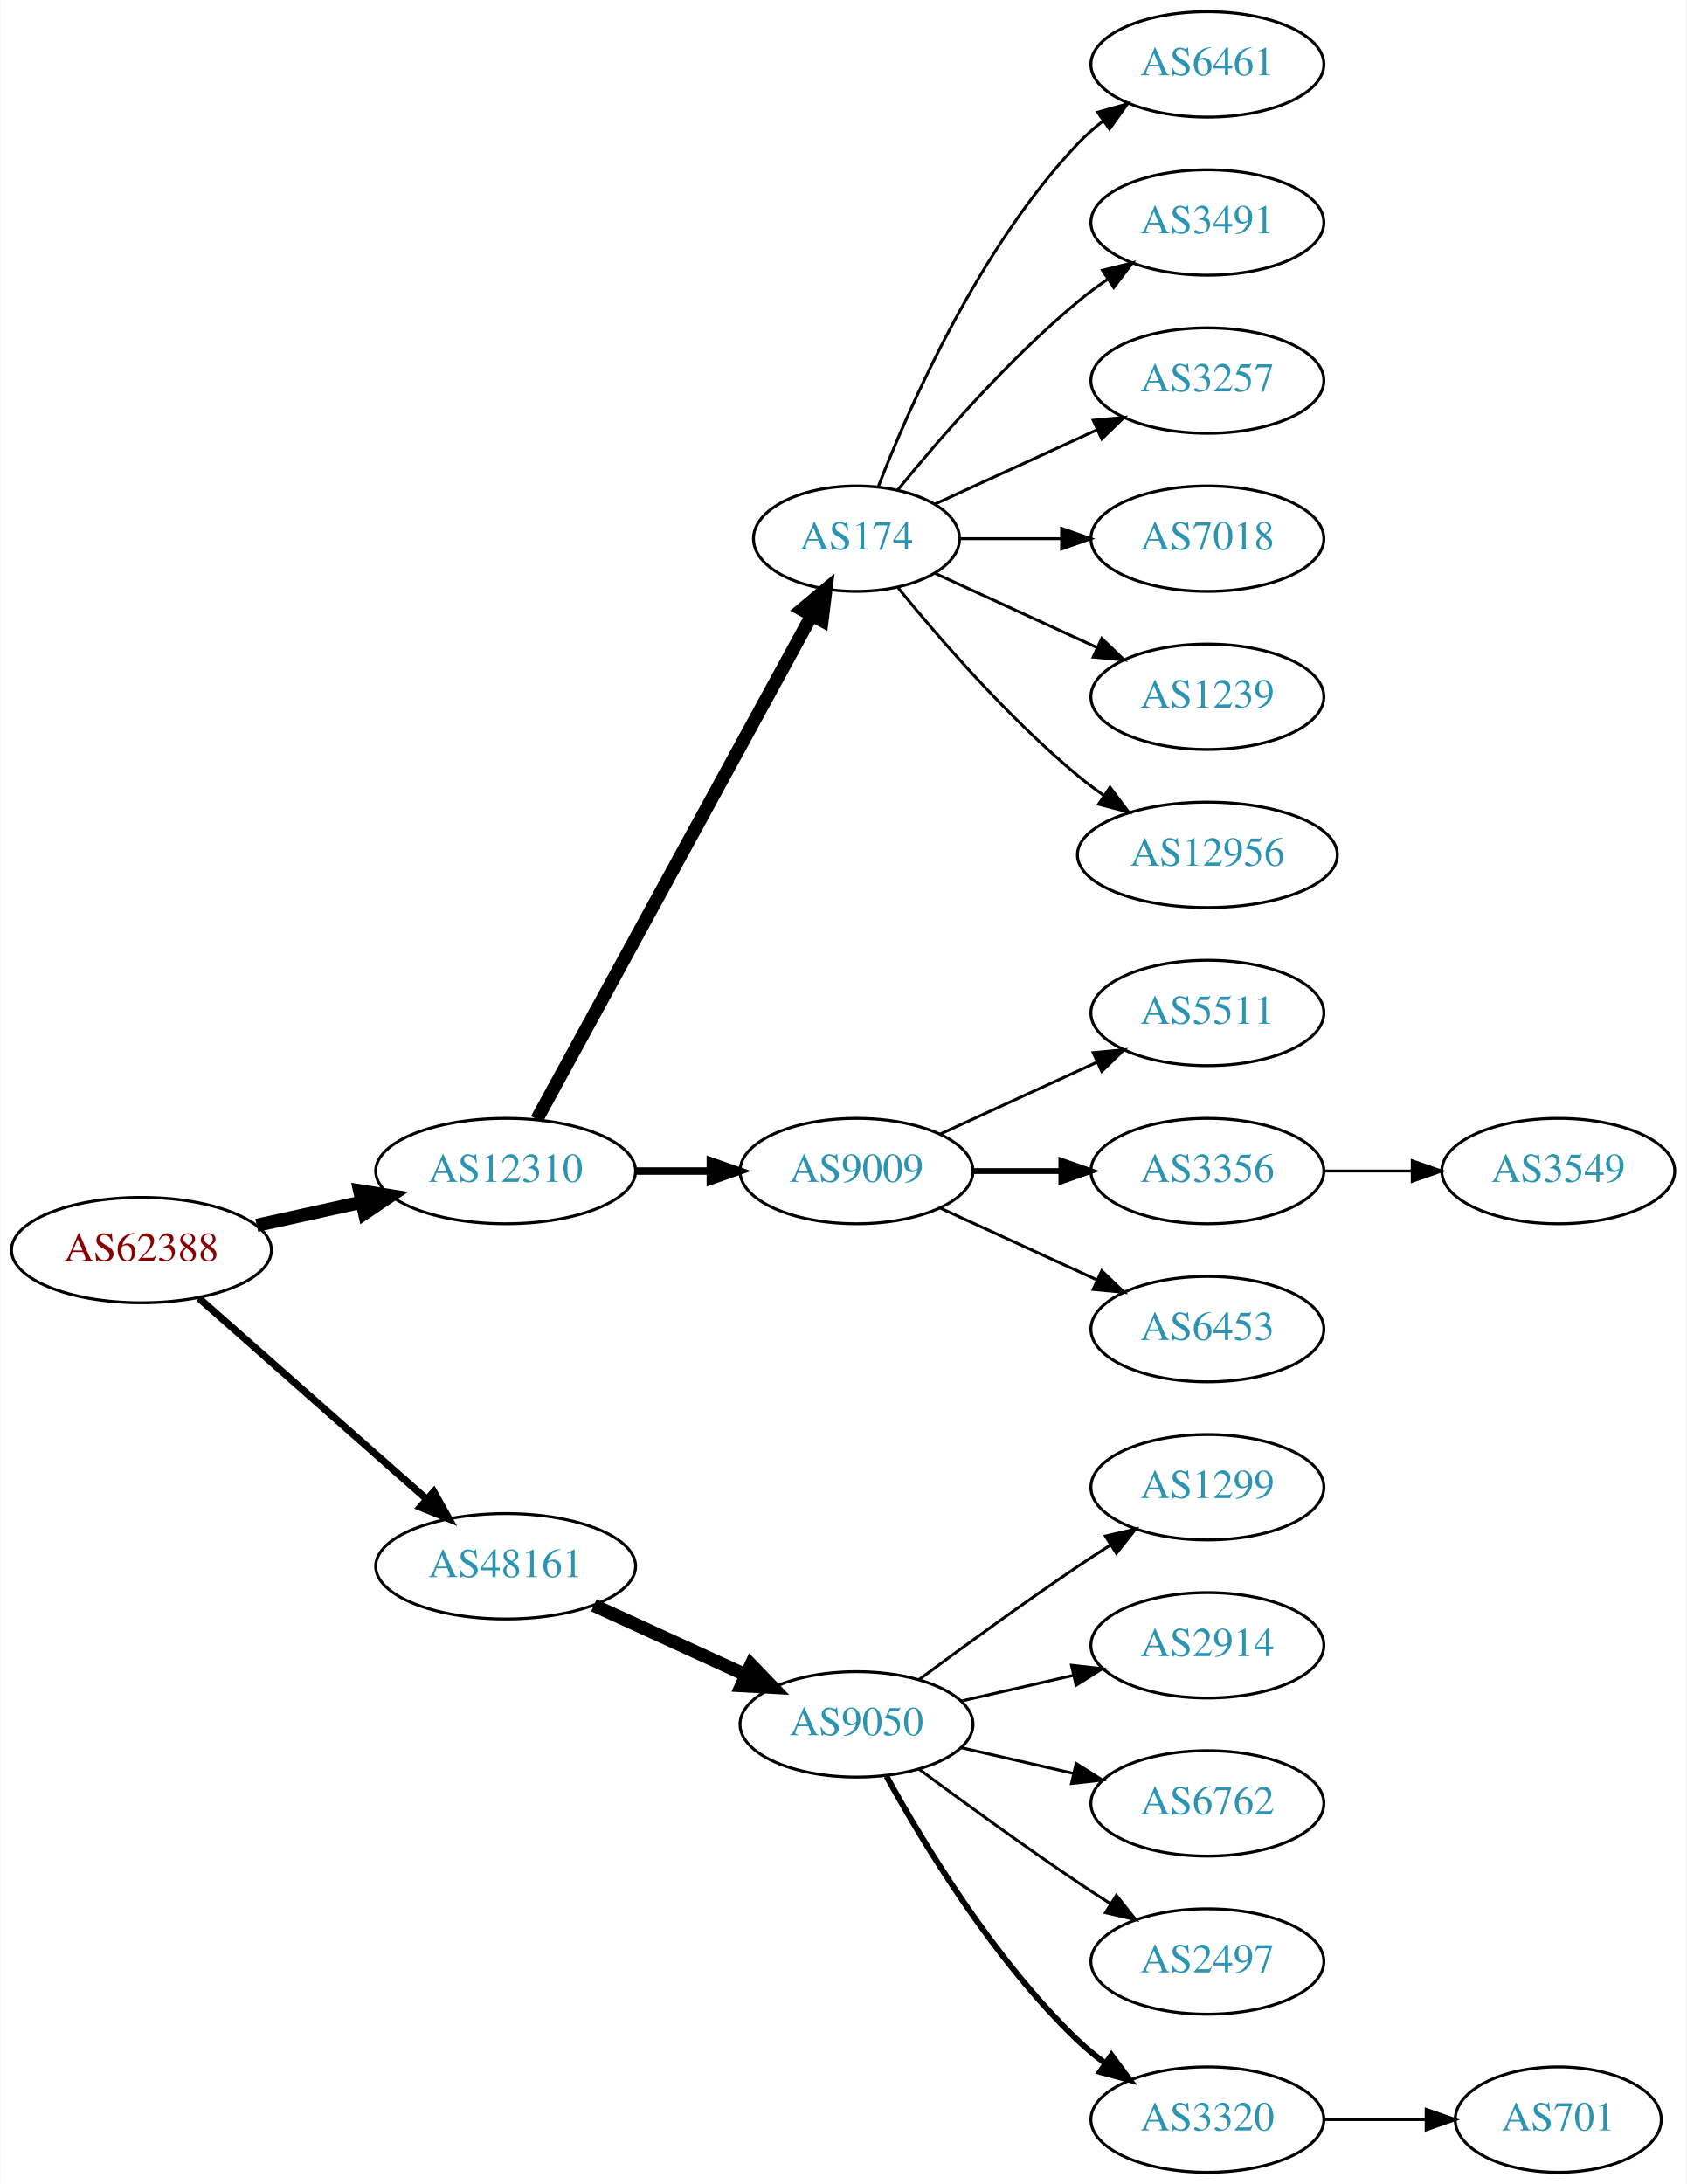
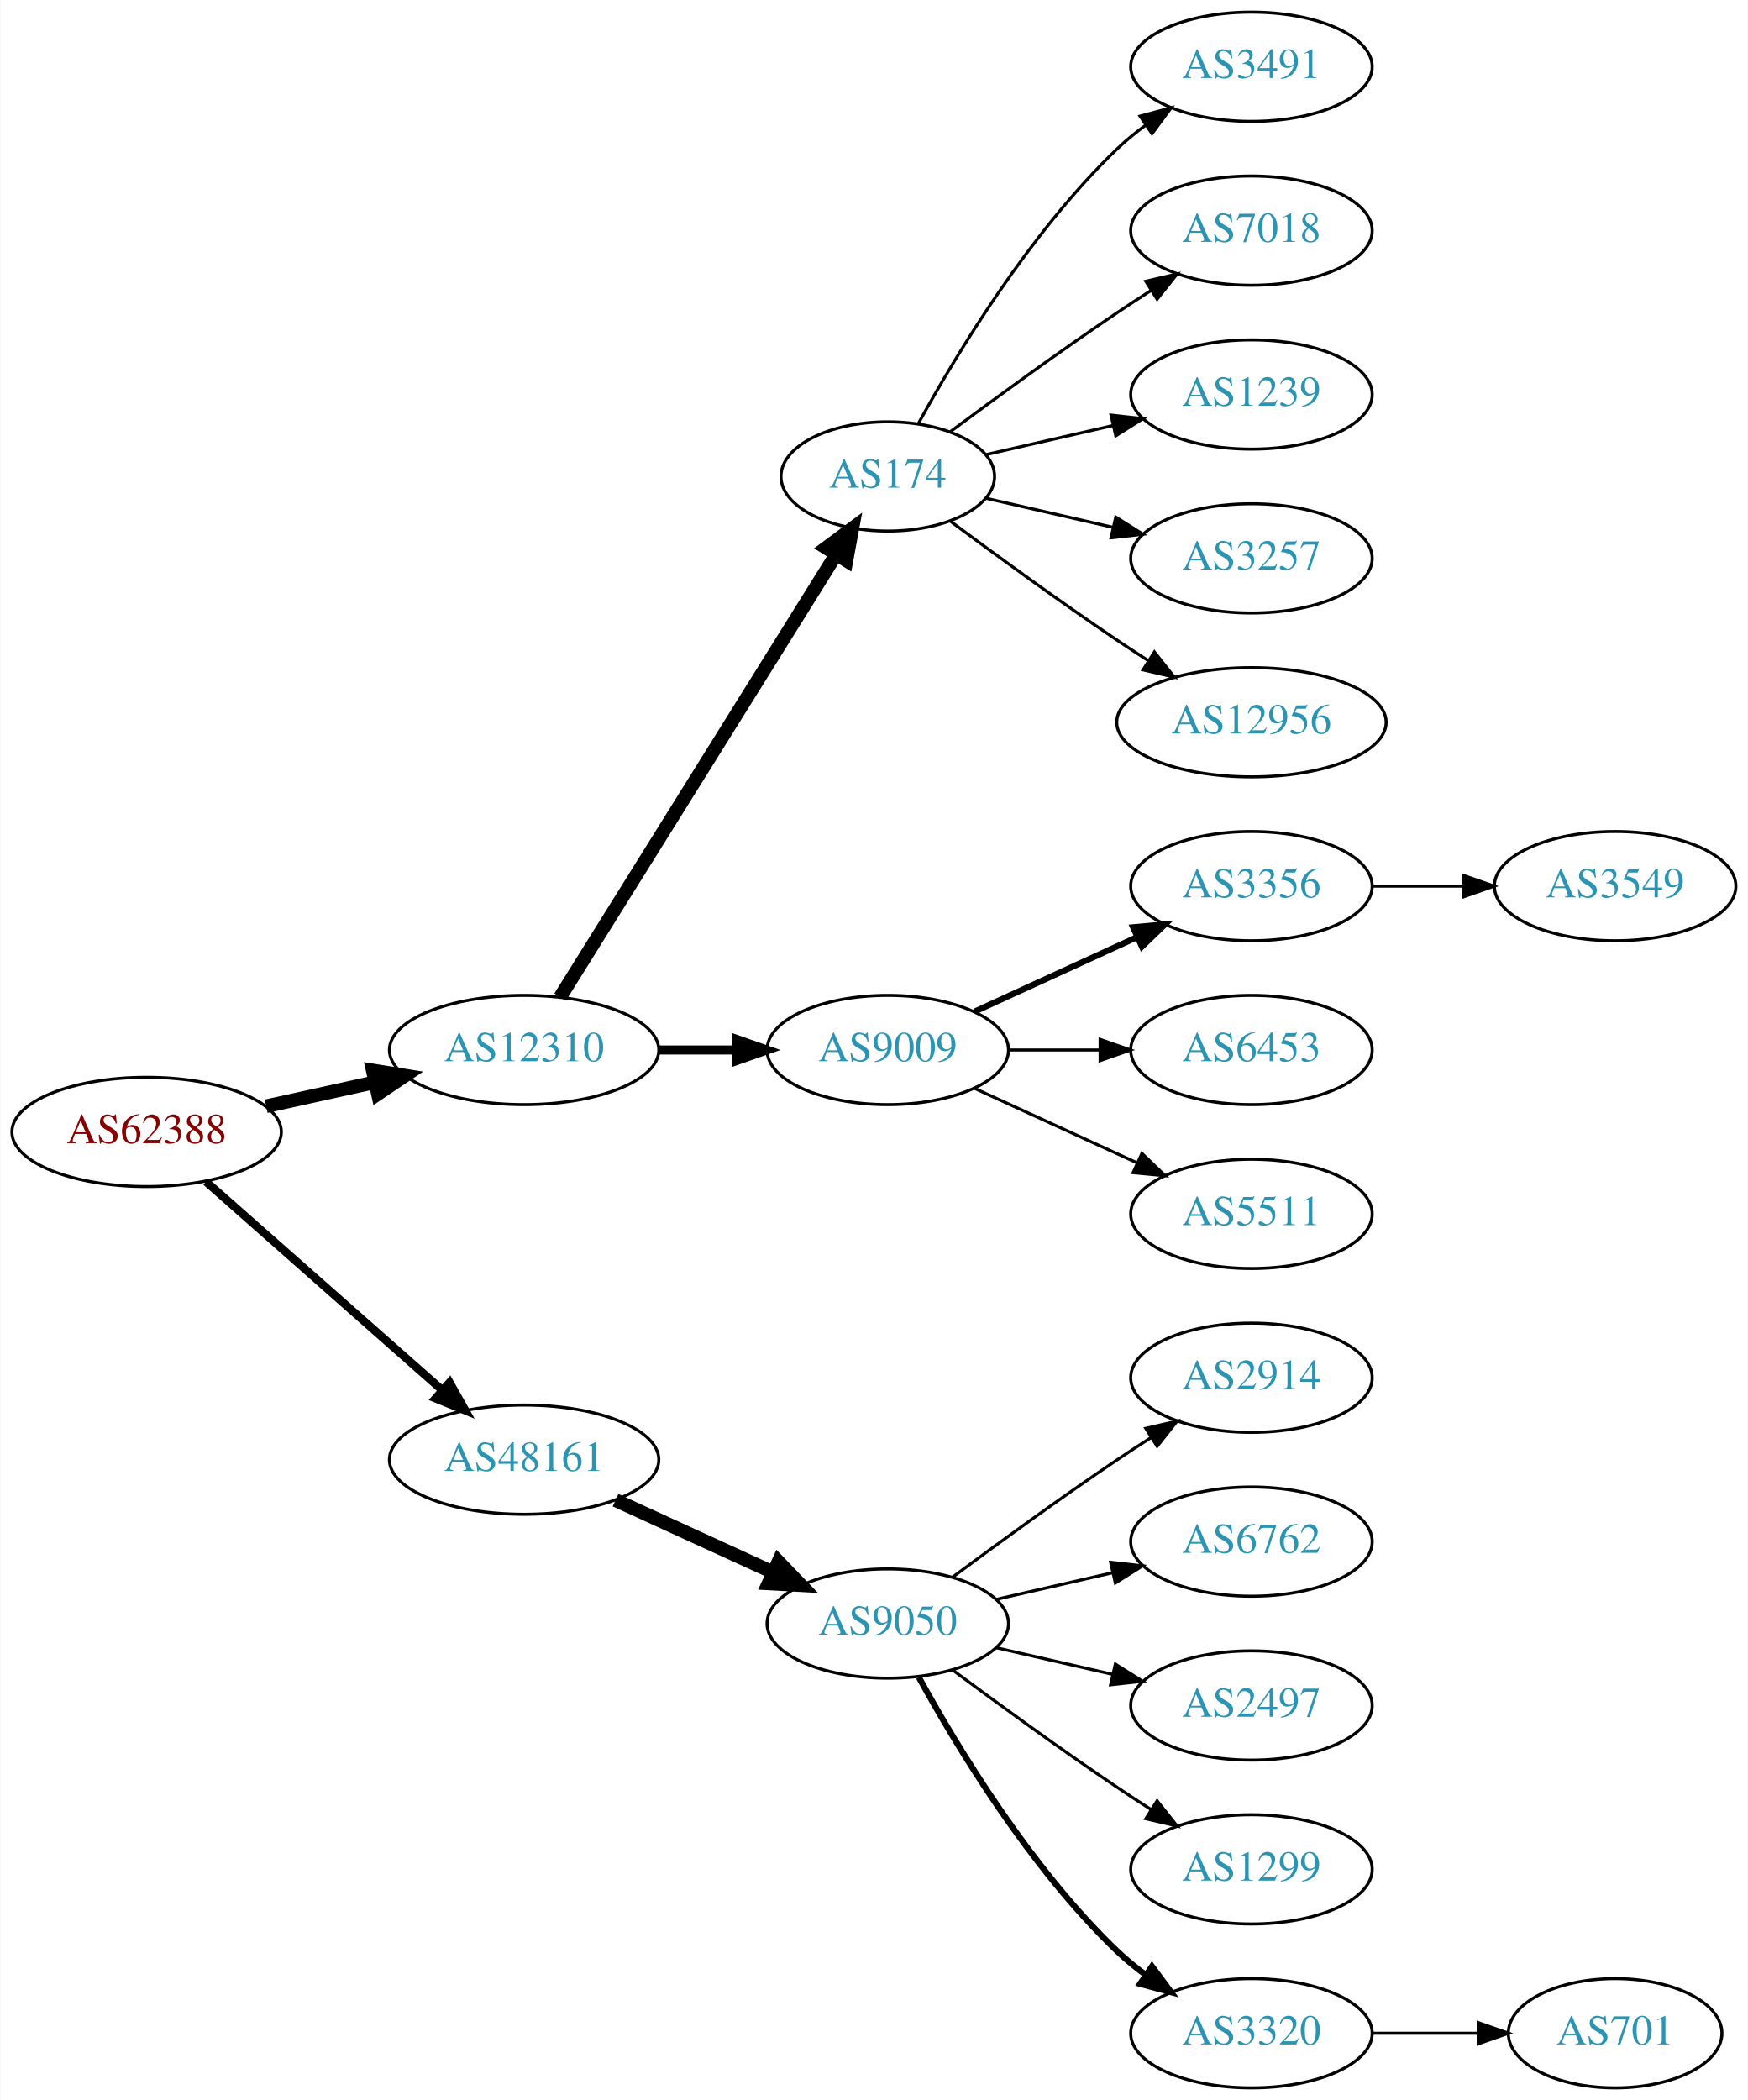
- <svg xmlns="http://www.w3.org/2000/svg" xmlns:xlink="http://www.w3.org/1999/xlink" width="576pt" height="746pt" viewBox="0.00 0.00 575.76 746.00">
-   <g id="graph0" class="graph" transform="scale(1 1) rotate(0) translate(4 742)">
-     <polygon fill="white" stroke="none" points="-4,4 -4,-742 571.762,-742 571.762,4 -4,4" />
+ <svg xmlns="http://www.w3.org/2000/svg" xmlns:xlink="http://www.w3.org/1999/xlink" width="576pt" height="692pt" viewBox="0.00 0.00 575.76 692.00">
+   <g id="graph0" class="graph" transform="scale(1 1) rotate(0) translate(4 688)">
+     <polygon fill="white" stroke="none" points="-4,4 -4,-688 571.762,-688 571.762,4 -4,4" />
    <g id="node1" class="node">
      <g id="a_node1">
        <a xlink:href="/asn/62388" xlink:title="AS62388 ~ Str Drumul Fermei Nr.112 Bl.4 Ap.5 [AT]">
          <ellipse fill="#ffffff" stroke="black" cx="44.196" cy="-315" rx="44.393" ry="18" />
          <text text-anchor="middle" x="44.196" y="-311.3" font-family="Times,serif" font-size="14.00" fill="#880000">AS62388</text>
        </a>
      </g>
    </g>
    <g id="node2" class="node">
      <g id="a_node2">
        <a xlink:href="/asn/12310" xlink:title="AS12310 ~ Bucharest / ROMANIA [RO]">
          <ellipse fill="#ffffff" stroke="black" cx="168.588" cy="-342" rx="44.393" ry="18" />
          <text text-anchor="middle" x="168.588" y="-338.3" font-family="Times,serif" font-size="14.00" fill="#2c94b3">AS12310</text>
        </a>
      </g>
    </g>
    <g id="edge1" class="edge">
      <path fill="none" stroke="black" stroke-width="4.5" d="M83.586,-323.469C94.978,-325.982 107.6,-328.767 119.525,-331.397" />
      <polygon fill="black" stroke="black" stroke-width="4.5" points="118.721,-335.252 129.335,-333.561 120.418,-327.562 118.721,-335.252" />
    </g>
    <g id="node3" class="node">
      <g id="a_node3">
        <a xlink:href="/asn/48161" xlink:title="AS48161 ~ NG-AS [RO]">
          <ellipse fill="#ffffff" stroke="black" cx="168.588" cy="-207" rx="44.393" ry="18" />
          <text text-anchor="middle" x="168.588" y="-203.3" font-family="Times,serif" font-size="14.00" fill="#2c94b3">AS48161</text>
        </a>
      </g>
    </g>
    <g id="edge2" class="edge">
-       <path fill="none" stroke="black" stroke-width="2.455" d="M63.785,-298.597C84.482,-280.333 118.089,-250.678 141.434,-230.079" />
-       <polygon fill="black" stroke="black" stroke-width="2.455" points="144.043,-232.444 149.226,-223.203 139.412,-227.195 144.043,-232.444" />
+       <path fill="none" stroke="black" stroke-width="2.7" d="M63.785,-298.597C84.482,-280.333 118.089,-250.678 141.434,-230.079" />
+       <polygon fill="black" stroke="black" stroke-width="2.7" points="144.043,-232.444 149.226,-223.203 139.412,-227.195 144.043,-232.444" />
    </g>
    <g id="node4" class="node">
      <g id="a_node4">
        <a xlink:href="/asn/174" xlink:title="AS174 ~ Cogent Communications [US]">
-           <ellipse fill="#ffffff" stroke="black" cx="288.431" cy="-558" rx="35.194" ry="18" />
-           <text text-anchor="middle" x="288.431" y="-554.3" font-family="Times,serif" font-size="14.00" fill="#2c94b3">AS174</text>
+           <ellipse fill="#ffffff" stroke="black" cx="288.431" cy="-531" rx="35.194" ry="18" />
+           <text text-anchor="middle" x="288.431" y="-527.3" font-family="Times,serif" font-size="14.00" fill="#2c94b3">AS174</text>
        </a>
      </g>
    </g>
    <g id="edge3" class="edge">
-       <path fill="none" stroke="black" stroke-width="4.5" d="M179.232,-359.676C199.965,-397.679 248.868,-487.316 273.186,-531.89" />
-       <polygon fill="black" stroke="black" stroke-width="4.5" points="269.737,-533.791 277.983,-540.683 276.651,-530.019 269.737,-533.791" />
+       <path fill="none" stroke="black" stroke-width="4.5" d="M180.463,-359.442C201.299,-392.859 246.938,-466.057 271.321,-505.163" />
+       <polygon fill="black" stroke="black" stroke-width="4.5" points="268.12,-507.471 276.752,-513.873 274.802,-503.304 268.12,-507.471" />
    </g>
    <g id="node5" class="node">
      <g id="a_node5">
        <a xlink:href="/asn/9009" xlink:title="AS9009 ~ M247 Ltd [GB]">
          <ellipse fill="#ffffff" stroke="black" cx="288.431" cy="-342" rx="39.794" ry="18" />
          <text text-anchor="middle" x="288.431" y="-338.3" font-family="Times,serif" font-size="14.00" fill="#2c94b3">AS9009</text>
        </a>
      </g>
    </g>
    <g id="edge4" class="edge">
-       <path fill="none" stroke="black" stroke-width="2.571" d="M212.799,-342C221.112,-342 229.875,-342 238.357,-342" />
-       <polygon fill="black" stroke="black" stroke-width="2.571" points="238.516,-345.5 248.516,-342 238.516,-338.5 238.516,-345.5" />
-     </g>
-     <g id="node16" class="node">
-       <g id="a_node16">
+       <path fill="none" stroke="black" stroke-width="3" d="M212.799,-342C221.112,-342 229.875,-342 238.357,-342" />
+       <polygon fill="black" stroke="black" stroke-width="3" points="238.516,-345.5 248.516,-342 238.516,-338.5 238.516,-345.5" />
+     </g>
+     <g id="node15" class="node">
+       <g id="a_node15">
        <a xlink:href="/asn/9050" xlink:title="AS9050 ~ Bucharest, Romania [RO]">
          <ellipse fill="#ffffff" stroke="black" cx="288.431" cy="-153" rx="39.794" ry="18" />
          <text text-anchor="middle" x="288.431" y="-149.3" font-family="Times,serif" font-size="14.00" fill="#2c94b3">AS9050</text>
        </a>
      </g>
    </g>
-     <g id="edge15" class="edge">
+     <g id="edge14" class="edge">
      <path fill="none" stroke="black" stroke-width="4.5" d="M198.718,-193.652C214.329,-186.498 233.727,-177.609 250.399,-169.97" />
      <polygon fill="black" stroke="black" stroke-width="4.5" points="252.4,-173.384 259.851,-165.638 249.119,-166.225 252.4,-173.384" />
    </g>
-     <g id="node6" class="node">
-       <g id="a_node6">
-         <a xlink:href="/asn/6461" xlink:title="AS6461 ~ Zayo Bandwidth [US]">
-           <ellipse fill="#ffffff" stroke="black" cx="408.273" cy="-720" rx="39.794" ry="18" />
-           <text text-anchor="middle" x="408.273" y="-716.3" font-family="Times,serif" font-size="14.00" fill="#2c94b3">AS6461</text>
-         </a>
-       </g>
-     </g>
-     <g id="edge5" class="edge">
-       <path fill="none" stroke="black" d="M295.954,-575.994C306.704,-603.728 330.362,-657.429 364.077,-693 366.663,-695.728 369.581,-698.294 372.649,-700.677" />
-       <polygon fill="black" stroke="black" points="370.803,-703.658 380.997,-706.543 374.827,-697.93 370.803,-703.658" />
-     </g>
-     <g id="node7" class="node">
-       <g id="a_node7">
+     <g id="node9" class="node">
+       <g id="a_node9">
        <a xlink:href="/asn/3491" xlink:title="AS3491 ~ PCCW Global, Inc. [US]">
          <ellipse fill="#ffffff" stroke="black" cx="408.273" cy="-666" rx="39.794" ry="18" />
          <text text-anchor="middle" x="408.273" y="-662.3" font-family="Times,serif" font-size="14.00" fill="#2c94b3">AS3491</text>
        </a>
      </g>
    </g>
-     <g id="edge6" class="edge">
-       <path fill="none" stroke="black" d="M302.588,-574.743C316.674,-592.039 340.232,-619.223 364.077,-639 367.294,-641.668 370.794,-644.27 374.365,-646.741" />
-       <polygon fill="black" stroke="black" points="372.442,-649.666 382.721,-652.236 376.288,-643.817 372.442,-649.666" />
-     </g>
-     <g id="node8" class="node">
-       <g id="a_node8">
-         <a xlink:href="/asn/3257" xlink:title="AS3257 ~ GTT [DE]">
-           <ellipse fill="#ffffff" stroke="black" cx="408.273" cy="-612" rx="39.794" ry="18" />
-           <text text-anchor="middle" x="408.273" y="-608.3" font-family="Times,serif" font-size="14.00" fill="#2c94b3">AS3257</text>
-         </a>
-       </g>
-     </g>
-     <g id="edge7" class="edge">
-       <path fill="none" stroke="black" d="M315.292,-569.851C331.413,-577.238 352.415,-586.862 370.28,-595.048" />
-       <polygon fill="black" stroke="black" points="369.282,-598.441 379.832,-599.425 372.199,-592.077 369.282,-598.441" />
-     </g>
-     <g id="node9" class="node">
-       <g id="a_node9">
-         <a xlink:href="/asn/7018" xlink:title="AS7018 ~ AT&amp;T Services, Inc. [US]">
-           <ellipse fill="#ffffff" stroke="black" cx="408.273" cy="-558" rx="39.794" ry="18" />
-           <text text-anchor="middle" x="408.273" y="-554.3" font-family="Times,serif" font-size="14.00" fill="#2c94b3">AS7018</text>
-         </a>
-       </g>
-     </g>
    <g id="edge8" class="edge">
-       <path fill="none" stroke="black" d="M323.833,-558C334.657,-558 346.824,-558 358.451,-558" />
-       <polygon fill="black" stroke="black" points="358.482,-561.5 368.482,-558 358.482,-554.5 358.482,-561.5" />
+       <path fill="none" stroke="black" d="M298.457,-548.321C310.94,-571.1 335.23,-611.453 364.077,-639 366.946,-641.739 370.134,-644.347 373.443,-646.785" />
+       <polygon fill="black" stroke="black" points="371.567,-649.742 381.803,-652.477 375.507,-643.956 371.567,-649.742" />
    </g>
    <g id="node10" class="node">
      <g id="a_node10">
-         <a xlink:href="/asn/1239" xlink:title="AS1239 ~ Sprint [US]">
-           <ellipse fill="#ffffff" stroke="black" cx="408.273" cy="-504" rx="39.794" ry="18" />
-           <text text-anchor="middle" x="408.273" y="-500.3" font-family="Times,serif" font-size="14.00" fill="#2c94b3">AS1239</text>
+         <a xlink:href="/asn/7018" xlink:title="AS7018 ~ AT&amp;T Services, Inc. [US]">
+           <ellipse fill="#ffffff" stroke="black" cx="408.273" cy="-612" rx="39.794" ry="18" />
+           <text text-anchor="middle" x="408.273" y="-608.3" font-family="Times,serif" font-size="14.00" fill="#2c94b3">AS7018</text>
        </a>
      </g>
    </g>
    <g id="edge9" class="edge">
-       <path fill="none" stroke="black" d="M315.292,-546.149C331.413,-538.762 352.415,-529.138 370.28,-520.952" />
-       <polygon fill="black" stroke="black" points="372.199,-523.923 379.832,-516.575 369.282,-517.559 372.199,-523.923" />
+       <path fill="none" stroke="black" d="M309.132,-545.81C324.035,-556.875 345.103,-572.228 364.077,-585 367.626,-587.389 371.377,-589.839 375.125,-592.242" />
+       <polygon fill="black" stroke="black" points="373.451,-595.325 383.774,-597.712 377.193,-589.409 373.451,-595.325" />
    </g>
    <g id="node11" class="node">
      <g id="a_node11">
+         <a xlink:href="/asn/1239" xlink:title="AS1239 ~ Sprint [US]">
+           <ellipse fill="#ffffff" stroke="black" cx="408.273" cy="-558" rx="39.794" ry="18" />
+           <text text-anchor="middle" x="408.273" y="-554.3" font-family="Times,serif" font-size="14.00" fill="#2c94b3">AS1239</text>
+         </a>
+       </g>
+     </g>
+     <g id="edge10" class="edge">
+       <path fill="none" stroke="black" d="M320.701,-538.165C333.54,-541.106 348.645,-544.567 362.612,-547.767" />
+       <polygon fill="black" stroke="black" points="362.004,-551.219 372.533,-550.04 363.567,-544.395 362.004,-551.219" />
+     </g>
+     <g id="node12" class="node">
+       <g id="a_node12">
+         <a xlink:href="/asn/3257" xlink:title="AS3257 ~ GTT [DE]">
+           <ellipse fill="#ffffff" stroke="black" cx="408.273" cy="-504" rx="39.794" ry="18" />
+           <text text-anchor="middle" x="408.273" y="-500.3" font-family="Times,serif" font-size="14.00" fill="#2c94b3">AS3257</text>
+         </a>
+       </g>
+     </g>
+     <g id="edge11" class="edge">
+       <path fill="none" stroke="black" d="M320.701,-523.835C333.54,-520.894 348.645,-517.433 362.612,-514.233" />
+       <polygon fill="black" stroke="black" points="363.567,-517.605 372.533,-511.96 362.004,-510.781 363.567,-517.605" />
+     </g>
+     <g id="node13" class="node">
+       <g id="a_node13">
        <a xlink:href="/asn/12956" xlink:title="AS12956 ~ TELXIUS [ES]">
          <ellipse fill="#ffffff" stroke="black" cx="408.273" cy="-450" rx="44.393" ry="18" />
          <text text-anchor="middle" x="408.273" y="-446.3" font-family="Times,serif" font-size="14.00" fill="#2c94b3">AS12956</text>
        </a>
      </g>
    </g>
-     <g id="edge10" class="edge">
-       <path fill="none" stroke="black" d="M302.588,-541.257C316.674,-523.961 340.232,-496.777 364.077,-477 366.815,-474.729 369.759,-472.506 372.776,-470.37" />
-       <polygon fill="black" stroke="black" points="375.002,-473.092 381.365,-464.621 371.108,-467.275 375.002,-473.092" />
-     </g>
-     <g id="node12" class="node">
-       <g id="a_node12">
+     <g id="edge12" class="edge">
+       <path fill="none" stroke="black" d="M309.132,-516.19C324.035,-505.125 345.103,-489.772 364.077,-477 367.367,-474.785 370.83,-472.518 374.304,-470.285" />
+       <polygon fill="black" stroke="black" points="376.301,-473.163 382.872,-464.852 372.552,-467.252 376.301,-473.163" />
+     </g>
+     <g id="node6" class="node">
+       <g id="a_node6">
+         <a xlink:href="/asn/3356" xlink:title="AS3356 ~ Level 3 Parent, LLC [US]">
+           <ellipse fill="#ffffff" stroke="black" cx="408.273" cy="-396" rx="39.794" ry="18" />
+           <text text-anchor="middle" x="408.273" y="-392.3" font-family="Times,serif" font-size="14.00" fill="#2c94b3">AS3356</text>
+         </a>
+       </g>
+     </g>
+     <g id="edge5" class="edge">
+       <path fill="none" stroke="black" stroke-width="2" d="M317.06,-354.661C333.017,-361.973 353.287,-371.261 370.57,-379.181" />
+       <polygon fill="black" stroke="black" stroke-width="2" points="369.269,-382.435 379.818,-383.419 372.185,-376.071 369.269,-382.435" />
+     </g>
+     <g id="node7" class="node">
+       <g id="a_node7">
+         <a xlink:href="/asn/6453" xlink:title="AS6453 ~ TATA COMMUNICATIONS (AMERICA) INC [US]">
+           <ellipse fill="#ffffff" stroke="black" cx="408.273" cy="-342" rx="39.794" ry="18" />
+           <text text-anchor="middle" x="408.273" y="-338.3" font-family="Times,serif" font-size="14.00" fill="#2c94b3">AS6453</text>
+         </a>
+       </g>
+     </g>
+     <g id="edge6" class="edge">
+       <path fill="none" stroke="black" d="M328.343,-342C337.897,-342 348.246,-342 358.209,-342" />
+       <polygon fill="black" stroke="black" points="358.402,-345.5 368.402,-342 358.402,-338.5 358.402,-345.5" />
+     </g>
+     <g id="node8" class="node">
+       <g id="a_node8">
        <a xlink:href="/asn/5511" xlink:title="AS5511 ~ Orange S.A. [FR]">
-           <ellipse fill="#ffffff" stroke="black" cx="408.273" cy="-396" rx="39.794" ry="18" />
-           <text text-anchor="middle" x="408.273" y="-392.3" font-family="Times,serif" font-size="14.00" fill="#2c94b3">AS5511</text>
-         </a>
-       </g>
-     </g>
-     <g id="edge11" class="edge">
-       <path fill="none" stroke="black" d="M317.06,-354.661C333.017,-361.973 353.287,-371.261 370.57,-379.181" />
-       <polygon fill="black" stroke="black" points="369.269,-382.435 379.818,-383.419 372.185,-376.071 369.269,-382.435" />
-     </g>
-     <g id="node13" class="node">
-       <g id="a_node13">
-         <a xlink:href="/asn/3356" xlink:title="AS3356 ~ Level 3 Parent, LLC [US]">
-           <ellipse fill="#ffffff" stroke="black" cx="408.273" cy="-342" rx="39.794" ry="18" />
-           <text text-anchor="middle" x="408.273" y="-338.3" font-family="Times,serif" font-size="14.00" fill="#2c94b3">AS3356</text>
-         </a>
-       </g>
-     </g>
-     <g id="edge12" class="edge">
-       <path fill="none" stroke="black" stroke-width="2" d="M328.343,-342C337.897,-342 348.246,-342 358.209,-342" />
-       <polygon fill="black" stroke="black" stroke-width="2" points="358.402,-345.5 368.402,-342 358.402,-338.5 358.402,-345.5" />
+           <ellipse fill="#ffffff" stroke="black" cx="408.273" cy="-288" rx="39.794" ry="18" />
+           <text text-anchor="middle" x="408.273" y="-284.3" font-family="Times,serif" font-size="14.00" fill="#2c94b3">AS5511</text>
+         </a>
+       </g>
+     </g>
+     <g id="edge7" class="edge">
+       <path fill="none" stroke="black" d="M317.06,-329.339C333.017,-322.027 353.287,-312.739 370.57,-304.819" />
+       <polygon fill="black" stroke="black" points="372.185,-307.929 379.818,-300.581 369.269,-301.565 372.185,-307.929" />
    </g>
    <g id="node14" class="node">
      <g id="a_node14">
-         <a xlink:href="/asn/6453" xlink:title="AS6453 ~ TATA COMMUNICATIONS (AMERICA) INC [US]">
-           <ellipse fill="#ffffff" stroke="black" cx="408.273" cy="-288" rx="39.794" ry="18" />
-           <text text-anchor="middle" x="408.273" y="-284.3" font-family="Times,serif" font-size="14.00" fill="#2c94b3">AS6453</text>
+         <a xlink:href="/asn/3549" xlink:title="AS3549 ~ Level 3 Parent, LLC [US]">
+           <ellipse fill="#ffffff" stroke="black" cx="528.116" cy="-396" rx="39.794" ry="18" />
+           <text text-anchor="middle" x="528.116" y="-392.3" font-family="Times,serif" font-size="14.00" fill="#2c94b3">AS3549</text>
        </a>
      </g>
    </g>
    <g id="edge13" class="edge">
-       <path fill="none" stroke="black" d="M317.06,-329.339C333.017,-322.027 353.287,-312.739 370.57,-304.819" />
-       <polygon fill="black" stroke="black" points="372.185,-307.929 379.818,-300.581 369.269,-301.565 372.185,-307.929" />
-     </g>
-     <g id="node15" class="node">
-       <g id="a_node15">
-         <a xlink:href="/asn/3549" xlink:title="AS3549 ~ Level 3 Parent, LLC [US]">
-           <ellipse fill="#ffffff" stroke="black" cx="528.116" cy="-342" rx="39.794" ry="18" />
-           <text text-anchor="middle" x="528.116" y="-338.3" font-family="Times,serif" font-size="14.00" fill="#2c94b3">AS3549</text>
-         </a>
-       </g>
-     </g>
-     <g id="edge14" class="edge">
-       <path fill="none" stroke="black" d="M448.186,-342C457.739,-342 468.089,-342 478.052,-342" />
-       <polygon fill="black" stroke="black" points="478.244,-345.5 488.244,-342 478.244,-338.5 478.244,-345.5" />
+       <path fill="none" stroke="black" d="M448.186,-396C457.739,-396 468.089,-396 478.052,-396" />
+       <polygon fill="black" stroke="black" points="478.244,-399.5 488.244,-396 478.244,-392.5 478.244,-399.5" />
+     </g>
+     <g id="node16" class="node">
+       <g id="a_node16">
+         <a xlink:href="/asn/2914" xlink:title="AS2914 ~ NTT America, Inc. [US]">
+           <ellipse fill="#ffffff" stroke="black" cx="408.273" cy="-234" rx="39.794" ry="18" />
+           <text text-anchor="middle" x="408.273" y="-230.3" font-family="Times,serif" font-size="14.00" fill="#2c94b3">AS2914</text>
+         </a>
+       </g>
+     </g>
+     <g id="edge15" class="edge">
+       <path fill="none" stroke="black" d="M309.761,-168.277C324.623,-179.304 345.368,-194.407 364.077,-207 367.626,-209.389 371.377,-211.839 375.125,-214.242" />
+       <polygon fill="black" stroke="black" points="373.451,-217.325 383.774,-219.712 377.193,-211.409 373.451,-217.325" />
    </g>
    <g id="node17" class="node">
      <g id="a_node17">
-         <a xlink:href="/asn/1299" xlink:title="AS1299 ~ Telia Carrier [EU]">
-           <ellipse fill="#ffffff" stroke="black" cx="408.273" cy="-234" rx="39.794" ry="18" />
-           <text text-anchor="middle" x="408.273" y="-230.3" font-family="Times,serif" font-size="14.00" fill="#2c94b3">AS1299</text>
+         <a xlink:href="/asn/6762" xlink:title="AS6762 ~ TELECOM ITALIA SPARKLE S.p.A. [IT]">
+           <ellipse fill="#ffffff" stroke="black" cx="408.273" cy="-180" rx="39.794" ry="18" />
+           <text text-anchor="middle" x="408.273" y="-176.3" font-family="Times,serif" font-size="14.00" fill="#2c94b3">AS6762</text>
        </a>
      </g>
    </g>
    <g id="edge16" class="edge">
-       <path fill="none" stroke="black" d="M309.761,-168.277C324.623,-179.304 345.368,-194.407 364.077,-207 367.626,-209.389 371.377,-211.839 375.125,-214.242" />
-       <polygon fill="black" stroke="black" points="373.451,-217.325 383.774,-219.712 377.193,-211.409 373.451,-217.325" />
+       <path fill="none" stroke="black" d="M324.15,-160.955C336.15,-163.704 349.771,-166.825 362.463,-169.733" />
+       <polygon fill="black" stroke="black" points="361.866,-173.187 372.395,-172.009 363.429,-166.364 361.866,-173.187" />
    </g>
    <g id="node18" class="node">
      <g id="a_node18">
-         <a xlink:href="/asn/2914" xlink:title="AS2914 ~ NTT America, Inc. [US]">
-           <ellipse fill="#ffffff" stroke="black" cx="408.273" cy="-180" rx="39.794" ry="18" />
-           <text text-anchor="middle" x="408.273" y="-176.3" font-family="Times,serif" font-size="14.00" fill="#2c94b3">AS2914</text>
+         <a xlink:href="/asn/2497" xlink:title="AS2497 ~ Internet Initiative Japan Inc. [JP]">
+           <ellipse fill="#ffffff" stroke="black" cx="408.273" cy="-126" rx="39.794" ry="18" />
+           <text text-anchor="middle" x="408.273" y="-122.3" font-family="Times,serif" font-size="14.00" fill="#2c94b3">AS2497</text>
        </a>
      </g>
    </g>
    <g id="edge17" class="edge">
-       <path fill="none" stroke="black" d="M324.15,-160.955C336.15,-163.704 349.771,-166.825 362.463,-169.733" />
-       <polygon fill="black" stroke="black" points="361.866,-173.187 372.395,-172.009 363.429,-166.364 361.866,-173.187" />
+       <path fill="none" stroke="black" d="M324.15,-145.045C336.15,-142.296 349.771,-139.175 362.463,-136.267" />
+       <polygon fill="black" stroke="black" points="363.429,-139.636 372.395,-133.991 361.866,-132.813 363.429,-139.636" />
    </g>
    <g id="node19" class="node">
      <g id="a_node19">
-         <a xlink:href="/asn/6762" xlink:title="AS6762 ~ TELECOM ITALIA SPARKLE S.p.A. [IT]">
-           <ellipse fill="#ffffff" stroke="black" cx="408.273" cy="-126" rx="39.794" ry="18" />
-           <text text-anchor="middle" x="408.273" y="-122.3" font-family="Times,serif" font-size="14.00" fill="#2c94b3">AS6762</text>
+         <a xlink:href="/asn/1299" xlink:title="AS1299 ~ Telia Carrier [EU]">
+           <ellipse fill="#ffffff" stroke="black" cx="408.273" cy="-72" rx="39.794" ry="18" />
+           <text text-anchor="middle" x="408.273" y="-68.3" font-family="Times,serif" font-size="14.00" fill="#2c94b3">AS1299</text>
        </a>
      </g>
    </g>
    <g id="edge18" class="edge">
-       <path fill="none" stroke="black" d="M324.15,-145.045C336.15,-142.296 349.771,-139.175 362.463,-136.267" />
-       <polygon fill="black" stroke="black" points="363.429,-139.636 372.395,-133.991 361.866,-132.813 363.429,-139.636" />
+       <path fill="none" stroke="black" d="M309.761,-137.723C324.623,-126.696 345.368,-111.593 364.077,-99 367.626,-96.611 371.377,-94.161 375.125,-91.758" />
+       <polygon fill="black" stroke="black" points="377.193,-94.591 383.774,-86.288 373.451,-88.675 377.193,-94.591" />
    </g>
    <g id="node20" class="node">
      <g id="a_node20">
-         <a xlink:href="/asn/2497" xlink:title="AS2497 ~ Internet Initiative Japan Inc. [JP]">
-           <ellipse fill="#ffffff" stroke="black" cx="408.273" cy="-72" rx="39.794" ry="18" />
-           <text text-anchor="middle" x="408.273" y="-68.3" font-family="Times,serif" font-size="14.00" fill="#2c94b3">AS2497</text>
-         </a>
-       </g>
-     </g>
-     <g id="edge19" class="edge">
-       <path fill="none" stroke="black" d="M309.761,-137.723C324.623,-126.696 345.368,-111.593 364.077,-99 367.626,-96.611 371.377,-94.161 375.125,-91.758" />
-       <polygon fill="black" stroke="black" points="377.193,-94.591 383.774,-86.288 373.451,-88.675 377.193,-94.591" />
-     </g>
-     <g id="node21" class="node">
-       <g id="a_node21">
        <a xlink:href="/asn/3320" xlink:title="AS3320 ~ DTAG [DE]">
          <ellipse fill="#ffffff" stroke="black" cx="408.273" cy="-18" rx="39.794" ry="18" />
          <text text-anchor="middle" x="408.273" y="-14.3" font-family="Times,serif" font-size="14.00" fill="#2c94b3">AS3320</text>
        </a>
      </g>
    </g>
-     <g id="edge20" class="edge">
+     <g id="edge19" class="edge">
      <path fill="none" stroke="black" stroke-width="2" d="M298.672,-135.287C311.218,-112.439 335.394,-72.389 364.077,-45 366.946,-42.261 370.134,-39.653 373.443,-37.215" />
      <polygon fill="black" stroke="black" stroke-width="2" points="375.507,-40.044 381.803,-31.523 371.567,-34.258 375.507,-40.044" />
    </g>
-     <g id="node22" class="node">
-       <g id="a_node22">
+     <g id="node21" class="node">
+       <g id="a_node21">
        <a xlink:href="/asn/701" xlink:title="AS701 ~ UUNET [US]">
          <ellipse fill="#ffffff" stroke="black" cx="528.116" cy="-18" rx="35.194" ry="18" />
          <text text-anchor="middle" x="528.116" y="-14.3" font-family="Times,serif" font-size="14.00" fill="#2c94b3">AS701</text>
        </a>
      </g>
    </g>
-     <g id="edge21" class="edge">
+     <g id="edge20" class="edge">
      <path fill="none" stroke="black" d="M448.186,-18C459.273,-18 471.432,-18 482.815,-18" />
      <polygon fill="black" stroke="black" points="482.996,-21.5 492.996,-18 482.996,-14.5 482.996,-21.5" />
    </g>
  </g>
</svg>
